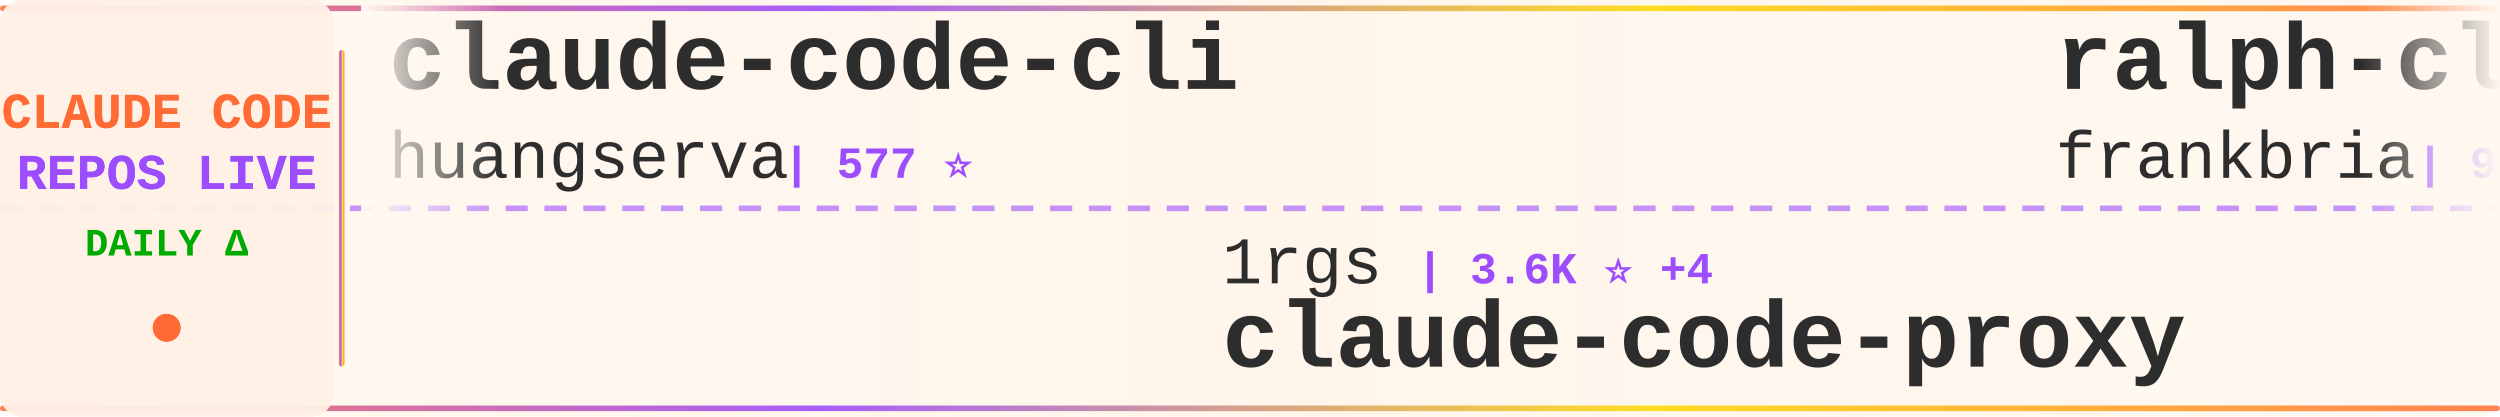
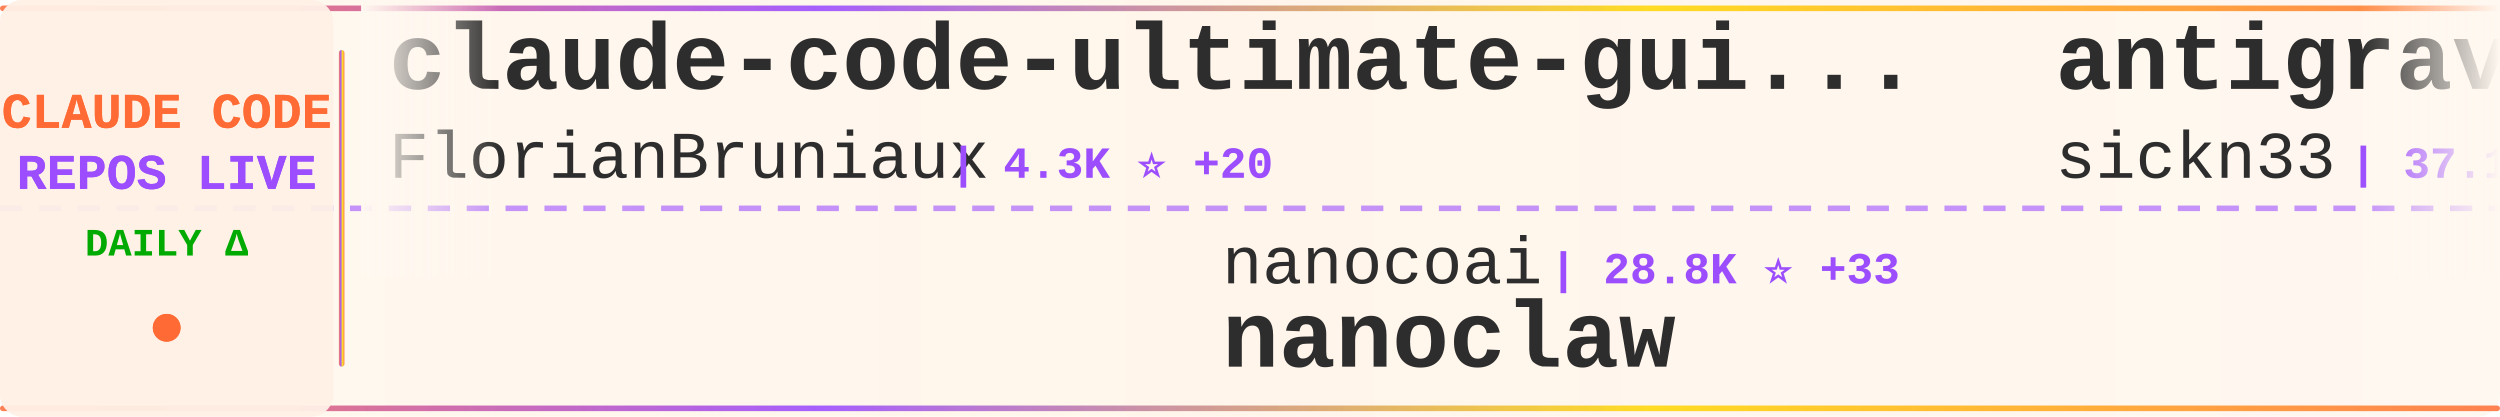
<svg xmlns="http://www.w3.org/2000/svg" width="900" height="150">
  <defs>
    <linearGradient id="tickerBg" x1="0%" y1="0%" x2="100%" y2="0%">
      <stop offset="0%" style="stop-color:#fff8f0;stop-opacity:0.98" />
      <stop offset="50%" style="stop-color:#fff5eb;stop-opacity:1" />
      <stop offset="100%" style="stop-color:#fff8f0;stop-opacity:0.98" />
    </linearGradient>
    <linearGradient id="borderGrad" x1="0%" y1="0%" x2="100%" y2="0%">
      <stop offset="0%" style="stop-color:#FF6B35;stop-opacity:0.85">
        <animate attributeName="stop-opacity" values="0.85;1;0.85" dur="2s" repeatCount="indefinite" />
      </stop>
      <stop offset="33%" style="stop-color:#9C4EFF;stop-opacity:0.9">
        <animate attributeName="stop-opacity" values="0.9;1;0.9" dur="2.2s" repeatCount="indefinite" />
      </stop>
      <stop offset="66%" style="stop-color:#FFD700;stop-opacity:0.85">
        <animate attributeName="stop-opacity" values="0.85;1;0.85" dur="1.8s" repeatCount="indefinite" />
      </stop>
      <stop offset="100%" style="stop-color:#FF6B35;stop-opacity:0.85">
        <animate attributeName="stop-opacity" values="0.85;1;0.85" dur="2s" repeatCount="indefinite" />
      </stop>
    </linearGradient>
    <filter id="textGlow">
      <feGaussianBlur stdDeviation="0.15" result="coloredBlur" />
      <feMerge>
        <feMergeNode in="coloredBlur" />
        <feMergeNode in="SourceGraphic" />
      </feMerge>
    </filter>
    <filter id="metricGlow">
      <feGaussianBlur stdDeviation="0.2" result="coloredBlur" />
      <feMerge>
        <feMergeNode in="coloredBlur" />
        <feMergeNode in="SourceGraphic" />
      </feMerge>
    </filter>
    <linearGradient id="leftFade" x1="0%" y1="0%" x2="100%" y2="0%">
      <stop offset="0%" style="stop-color:#fff8f0;stop-opacity:1" />
      <stop offset="100%" style="stop-color:#fff8f0;stop-opacity:0" />
    </linearGradient>
    <linearGradient id="rightFade" x1="0%" y1="0%" x2="100%" y2="0%">
      <stop offset="0%" style="stop-color:#fff8f0;stop-opacity:0" />
      <stop offset="100%" style="stop-color:#fff8f0;stop-opacity:1" />
    </linearGradient>
  </defs>
  <rect width="900" height="150" fill="url(#tickerBg)" rx="8" />
  <rect x="0" y="2" width="900" height="2" fill="url(#borderGrad)" rx="1" />
  <rect x="0" y="146" width="900" height="2" fill="url(#borderGrad)" rx="1" />
  <line x1="0" y1="75" x2="900" y2="75" stroke="#9C4EFF" stroke-width="2" stroke-dasharray="8 6" opacity="0.6" />
  <rect x="0" y="0" width="120" height="150" fill="#fff0e6" opacity="0.95" rx="8" />
  <text x="60" y="46" font-family="'Courier New', monospace" font-size="18" font-weight="bold" fill="#FF6B35" text-anchor="middle" filter="url(#textGlow)">
    CLAUDE CODE
  </text>
  <text x="60" y="68" font-family="'Courier New', monospace" font-size="18" font-weight="bold" fill="#9C4EFF" text-anchor="middle" filter="url(#textGlow)">
    REPOS LIVE
  </text>
  <text x="60" y="92" font-family="'Courier New', monospace" font-size="14" font-weight="bold" fill="#00aa00" text-anchor="middle">
    DAILY Δ
  </text>
  <circle cx="60" cy="118" r="5" fill="#FF6B35" filter="url(#metricGlow)">
    <animate attributeName="r" values="4;6;4" dur="1.5s" repeatCount="indefinite" />
    <animate attributeName="opacity" values="0.6;1;0.6" dur="1.5s" repeatCount="indefinite" />
  </circle>
  <rect x="122" y="18" width="2" height="114" fill="url(#borderGrad)" rx="1" />
  <clipPath id="tickerClip">
    <rect x="130" y="0" width="770" height="150" />
  </clipPath>
  <g clip-path="url(#tickerClip)">
    <g id="tickerItems">
      <animateTransform attributeName="transform" attributeType="XML" type="translate" from="0 0" to="-3000 0" dur="54s" repeatCount="indefinite" />
      <g transform="translate(0, 0)">
-         <text x="140" y="32" font-family="'Courier New', monospace" font-size="34" font-weight="bold" fill="#2d2d2d">claude-code-cli</text>
-         <text x="140" y="64" font-family="'Courier New', monospace" font-size="24" font-weight="normal" fill="#2d2d2d" opacity="1.0">huangserva</text>
-         <text x="282" y="64" font-family="'Courier New', monospace" font-size="16" font-weight="bold" fill="#9C4EFF"> | 577 ⭐</text>
+         <text x="140" y="32" font-family="'Courier New', monospace" font-size="34" font-weight="bold" fill="#2d2d2d">claude-code-ultimate-gui...</text>
+         <text x="140" y="64" font-family="'Courier New', monospace" font-size="24" font-weight="normal" fill="#2d2d2d" opacity="1.0">FlorianBruniaux</text>
+         <text x="342" y="64" font-family="'Courier New', monospace" font-size="16" font-weight="bold" fill="#9C4EFF"> | 4.3K ⭐ +20</text>
      </g>
      <g transform="translate(300, 0)">
-         <text x="140" y="102" font-family="'Courier New', monospace" font-size="24" font-weight="normal" fill="#2d2d2d" opacity="1.0">1rgs</text>
-         <text x="210" y="102" font-family="'Courier New', monospace" font-size="16" font-weight="bold" fill="#9C4EFF"> | 3.6K ⭐ +4</text>
-         <text x="140" y="132" font-family="'Courier New', monospace" font-size="34" font-weight="bold" fill="#2d2d2d">claude-code-proxy</text>
+         <text x="140" y="102" font-family="'Courier New', monospace" font-size="24" font-weight="normal" fill="#2d2d2d" opacity="1.0">nanocoai</text>
+         <text x="258" y="102" font-family="'Courier New', monospace" font-size="16" font-weight="bold" fill="#9C4EFF"> | 28.8K ⭐ +33</text>
+         <text x="140" y="132" font-family="'Courier New', monospace" font-size="34" font-weight="bold" fill="#2d2d2d">nanoclaw</text>
      </g>
      <g transform="translate(600, 0)">
-         <text x="140" y="32" font-family="'Courier New', monospace" font-size="34" font-weight="bold" fill="#2d2d2d">ralph-claude-code</text>
-         <text x="140" y="64" font-family="'Courier New', monospace" font-size="24" font-weight="normal" fill="#2d2d2d" opacity="1.0">frankbria</text>
-         <text x="270" y="64" font-family="'Courier New', monospace" font-size="16" font-weight="bold" fill="#9C4EFF"> | 9.1K ⭐ +12</text>
+         <text x="140" y="32" font-family="'Courier New', monospace" font-size="34" font-weight="bold" fill="#2d2d2d">antigravity-awesome-skil...</text>
+         <text x="140" y="64" font-family="'Courier New', monospace" font-size="24" font-weight="normal" fill="#2d2d2d" opacity="1.0">sickn33</text>
+         <text x="246" y="64" font-family="'Courier New', monospace" font-size="16" font-weight="bold" fill="#9C4EFF"> | 37.1K ⭐ +121</text>
      </g>
      <g transform="translate(900, 0)">
-         <text x="140" y="102" font-family="'Courier New', monospace" font-size="24" font-weight="normal" fill="#2d2d2d" opacity="1.0">liuup</text>
-         <text x="222" y="102" font-family="'Courier New', monospace" font-size="16" font-weight="bold" fill="#9C4EFF"> | 2.4K ⭐ +19</text>
-         <text x="140" y="132" font-family="'Courier New', monospace" font-size="34" font-weight="bold" fill="#2d2d2d">claude-code-analysis</text>
+         <text x="140" y="102" font-family="'Courier New', monospace" font-size="24" font-weight="normal" fill="#2d2d2d" opacity="1.0">lorryjovens-hub</text>
+         <text x="342" y="102" font-family="'Courier New', monospace" font-size="16" font-weight="bold" fill="#9C4EFF"> | 1.6K ⭐ +6</text>
+         <text x="140" y="132" font-family="'Courier New', monospace" font-size="34" font-weight="bold" fill="#2d2d2d">claude-code-rust</text>
      </g>
      <g transform="translate(1200, 0)">
-         <text x="140" y="32" font-family="'Courier New', monospace" font-size="34" font-weight="bold" fill="#2d2d2d">learn-claude-code</text>
-         <text x="140" y="64" font-family="'Courier New', monospace" font-size="24" font-weight="normal" fill="#2d2d2d" opacity="1.0">shareAI-lab</text>
-         <text x="294" y="64" font-family="'Courier New', monospace" font-size="16" font-weight="bold" fill="#9C4EFF"> | 59.6K ⭐ +202</text>
+         <text x="140" y="32" font-family="'Courier New', monospace" font-size="34" font-weight="bold" fill="#2d2d2d">cc-switch</text>
+         <text x="140" y="64" font-family="'Courier New', monospace" font-size="24" font-weight="normal" fill="#2d2d2d" opacity="1.0">farion1231</text>
+         <text x="282" y="64" font-family="'Courier New', monospace" font-size="16" font-weight="bold" fill="#9C4EFF"> | 66.8K ⭐ +1.3K</text>
      </g>
      <g transform="translate(1500, 0)">
-         <text x="140" y="102" font-family="'Courier New', monospace" font-size="24" font-weight="normal" fill="#2d2d2d" opacity="1.0">lorryjovens-hub</text>
-         <text x="342" y="102" font-family="'Courier New', monospace" font-size="16" font-weight="bold" fill="#9C4EFF"> | 1.6K ⭐ +7</text>
-         <text x="140" y="132" font-family="'Courier New', monospace" font-size="34" font-weight="bold" fill="#2d2d2d">claude-code-rust</text>
+         <text x="140" y="102" font-family="'Courier New', monospace" font-size="24" font-weight="normal" fill="#2d2d2d" opacity="1.0">frankbria</text>
+         <text x="270" y="102" font-family="'Courier New', monospace" font-size="16" font-weight="bold" fill="#9C4EFF"> | 9.1K ⭐ +15</text>
+         <text x="140" y="132" font-family="'Courier New', monospace" font-size="34" font-weight="bold" fill="#2d2d2d">ralph-claude-code</text>
      </g>
      <g transform="translate(1800, 0)">
-         <text x="140" y="32" font-family="'Courier New', monospace" font-size="34" font-weight="bold" fill="#2d2d2d">claude-code-source-code</text>
-         <text x="140" y="64" font-family="'Courier New', monospace" font-size="24" font-weight="normal" fill="#2d2d2d" opacity="1.0">777genius</text>
-         <text x="270" y="64" font-family="'Courier New', monospace" font-size="16" font-weight="bold" fill="#9C4EFF"> | 912 ⭐ +3</text>
+         <text x="140" y="32" font-family="'Courier New', monospace" font-size="34" font-weight="bold" fill="#2d2d2d">claude-code-source</text>
+         <text x="140" y="64" font-family="'Courier New', monospace" font-size="24" font-weight="normal" fill="#2d2d2d" opacity="1.0">hangsman</text>
+         <text x="258" y="64" font-family="'Courier New', monospace" font-size="16" font-weight="bold" fill="#9C4EFF"> | 774 ⭐ +4</text>
      </g>
      <g transform="translate(2100, 0)">
-         <text x="140" y="102" font-family="'Courier New', monospace" font-size="24" font-weight="normal" fill="#2d2d2d" opacity="1.0">hangsman</text>
-         <text x="258" y="102" font-family="'Courier New', monospace" font-size="16" font-weight="bold" fill="#9C4EFF"> | 773 ⭐ +3</text>
-         <text x="140" y="132" font-family="'Courier New', monospace" font-size="34" font-weight="bold" fill="#2d2d2d">claude-code-source</text>
+         <text x="140" y="102" font-family="'Courier New', monospace" font-size="24" font-weight="normal" fill="#2d2d2d" opacity="1.0">eyaltoledano</text>
+         <text x="306" y="102" font-family="'Courier New', monospace" font-size="16" font-weight="bold" fill="#9C4EFF"> | 27.1K ⭐ +14</text>
+         <text x="140" y="132" font-family="'Courier New', monospace" font-size="34" font-weight="bold" fill="#2d2d2d">claude-task-master</text>
      </g>
      <g transform="translate(2400, 0)">
-         <text x="140" y="32" font-family="'Courier New', monospace" font-size="34" font-weight="bold" fill="#2d2d2d">claude-code-proxy</text>
-         <text x="140" y="64" font-family="'Courier New', monospace" font-size="24" font-weight="normal" fill="#2d2d2d" opacity="1.0">fuergaosi233</text>
-         <text x="306" y="64" font-family="'Courier New', monospace" font-size="16" font-weight="bold" fill="#9C4EFF"> | 2.6K ⭐ +2</text>
+         <text x="140" y="32" font-family="'Courier New', monospace" font-size="34" font-weight="bold" fill="#2d2d2d">my-claude-code-setup</text>
+         <text x="140" y="64" font-family="'Courier New', monospace" font-size="24" font-weight="normal" fill="#2d2d2d" opacity="1.0">centminmod</text>
+         <text x="282" y="64" font-family="'Courier New', monospace" font-size="16" font-weight="bold" fill="#9C4EFF"> | 2.3K ⭐ +3</text>
      </g>
      <g transform="translate(2700, 0)">
-         <text x="140" y="102" font-family="'Courier New', monospace" font-size="24" font-weight="normal" fill="#2d2d2d" opacity="1.0">ykdojo</text>
-         <text x="234" y="102" font-family="'Courier New', monospace" font-size="16" font-weight="bold" fill="#9C4EFF"> | 8.2K ⭐ +14</text>
-         <text x="140" y="132" font-family="'Courier New', monospace" font-size="34" font-weight="bold" fill="#2d2d2d">claude-code-tips</text>
+         <text x="140" y="102" font-family="'Courier New', monospace" font-size="24" font-weight="normal" fill="#2d2d2d" opacity="1.0">Piebald-AI</text>
+         <text x="282" y="102" font-family="'Courier New', monospace" font-size="16" font-weight="bold" fill="#9C4EFF"> | 10.1K ⭐ +26</text>
+         <text x="140" y="132" font-family="'Courier New', monospace" font-size="34" font-weight="bold" fill="#2d2d2d">claude-code-system-promp...</text>
      </g>
      <g transform="translate(3000, 0)">
-         <text x="140" y="32" font-family="'Courier New', monospace" font-size="34" font-weight="bold" fill="#2d2d2d">claude-code-cli</text>
-         <text x="140" y="64" font-family="'Courier New', monospace" font-size="24" font-weight="normal" fill="#2d2d2d" opacity="1.0">huangserva</text>
-         <text x="282" y="64" font-family="'Courier New', monospace" font-size="16" font-weight="bold" fill="#9C4EFF"> | 577 ⭐</text>
+         <text x="140" y="32" font-family="'Courier New', monospace" font-size="34" font-weight="bold" fill="#2d2d2d">claude-code-ultimate-gui...</text>
+         <text x="140" y="64" font-family="'Courier New', monospace" font-size="24" font-weight="normal" fill="#2d2d2d" opacity="1.0">FlorianBruniaux</text>
+         <text x="342" y="64" font-family="'Courier New', monospace" font-size="16" font-weight="bold" fill="#9C4EFF"> | 4.3K ⭐ +20</text>
      </g>
      <g transform="translate(3300, 0)">
-         <text x="140" y="102" font-family="'Courier New', monospace" font-size="24" font-weight="normal" fill="#2d2d2d" opacity="1.0">1rgs</text>
-         <text x="210" y="102" font-family="'Courier New', monospace" font-size="16" font-weight="bold" fill="#9C4EFF"> | 3.6K ⭐ +4</text>
-         <text x="140" y="132" font-family="'Courier New', monospace" font-size="34" font-weight="bold" fill="#2d2d2d">claude-code-proxy</text>
+         <text x="140" y="102" font-family="'Courier New', monospace" font-size="24" font-weight="normal" fill="#2d2d2d" opacity="1.0">nanocoai</text>
+         <text x="258" y="102" font-family="'Courier New', monospace" font-size="16" font-weight="bold" fill="#9C4EFF"> | 28.8K ⭐ +33</text>
+         <text x="140" y="132" font-family="'Courier New', monospace" font-size="34" font-weight="bold" fill="#2d2d2d">nanoclaw</text>
      </g>
      <g transform="translate(3600, 0)">
-         <text x="140" y="32" font-family="'Courier New', monospace" font-size="34" font-weight="bold" fill="#2d2d2d">ralph-claude-code</text>
-         <text x="140" y="64" font-family="'Courier New', monospace" font-size="24" font-weight="normal" fill="#2d2d2d" opacity="1.0">frankbria</text>
-         <text x="270" y="64" font-family="'Courier New', monospace" font-size="16" font-weight="bold" fill="#9C4EFF"> | 9.1K ⭐ +12</text>
+         <text x="140" y="32" font-family="'Courier New', monospace" font-size="34" font-weight="bold" fill="#2d2d2d">antigravity-awesome-skil...</text>
+         <text x="140" y="64" font-family="'Courier New', monospace" font-size="24" font-weight="normal" fill="#2d2d2d" opacity="1.0">sickn33</text>
+         <text x="246" y="64" font-family="'Courier New', monospace" font-size="16" font-weight="bold" fill="#9C4EFF"> | 37.1K ⭐ +121</text>
      </g>
      <g transform="translate(3900, 0)">
-         <text x="140" y="102" font-family="'Courier New', monospace" font-size="24" font-weight="normal" fill="#2d2d2d" opacity="1.0">liuup</text>
-         <text x="222" y="102" font-family="'Courier New', monospace" font-size="16" font-weight="bold" fill="#9C4EFF"> | 2.4K ⭐ +19</text>
-         <text x="140" y="132" font-family="'Courier New', monospace" font-size="34" font-weight="bold" fill="#2d2d2d">claude-code-analysis</text>
+         <text x="140" y="102" font-family="'Courier New', monospace" font-size="24" font-weight="normal" fill="#2d2d2d" opacity="1.0">lorryjovens-hub</text>
+         <text x="342" y="102" font-family="'Courier New', monospace" font-size="16" font-weight="bold" fill="#9C4EFF"> | 1.6K ⭐ +6</text>
+         <text x="140" y="132" font-family="'Courier New', monospace" font-size="34" font-weight="bold" fill="#2d2d2d">claude-code-rust</text>
      </g>
    </g>
  </g>
  <rect x="130" y="0" width="50" height="100" fill="url(#leftFade)" />
  <rect x="850" y="0" width="50" height="100" fill="url(#rightFade)" />
</svg>
